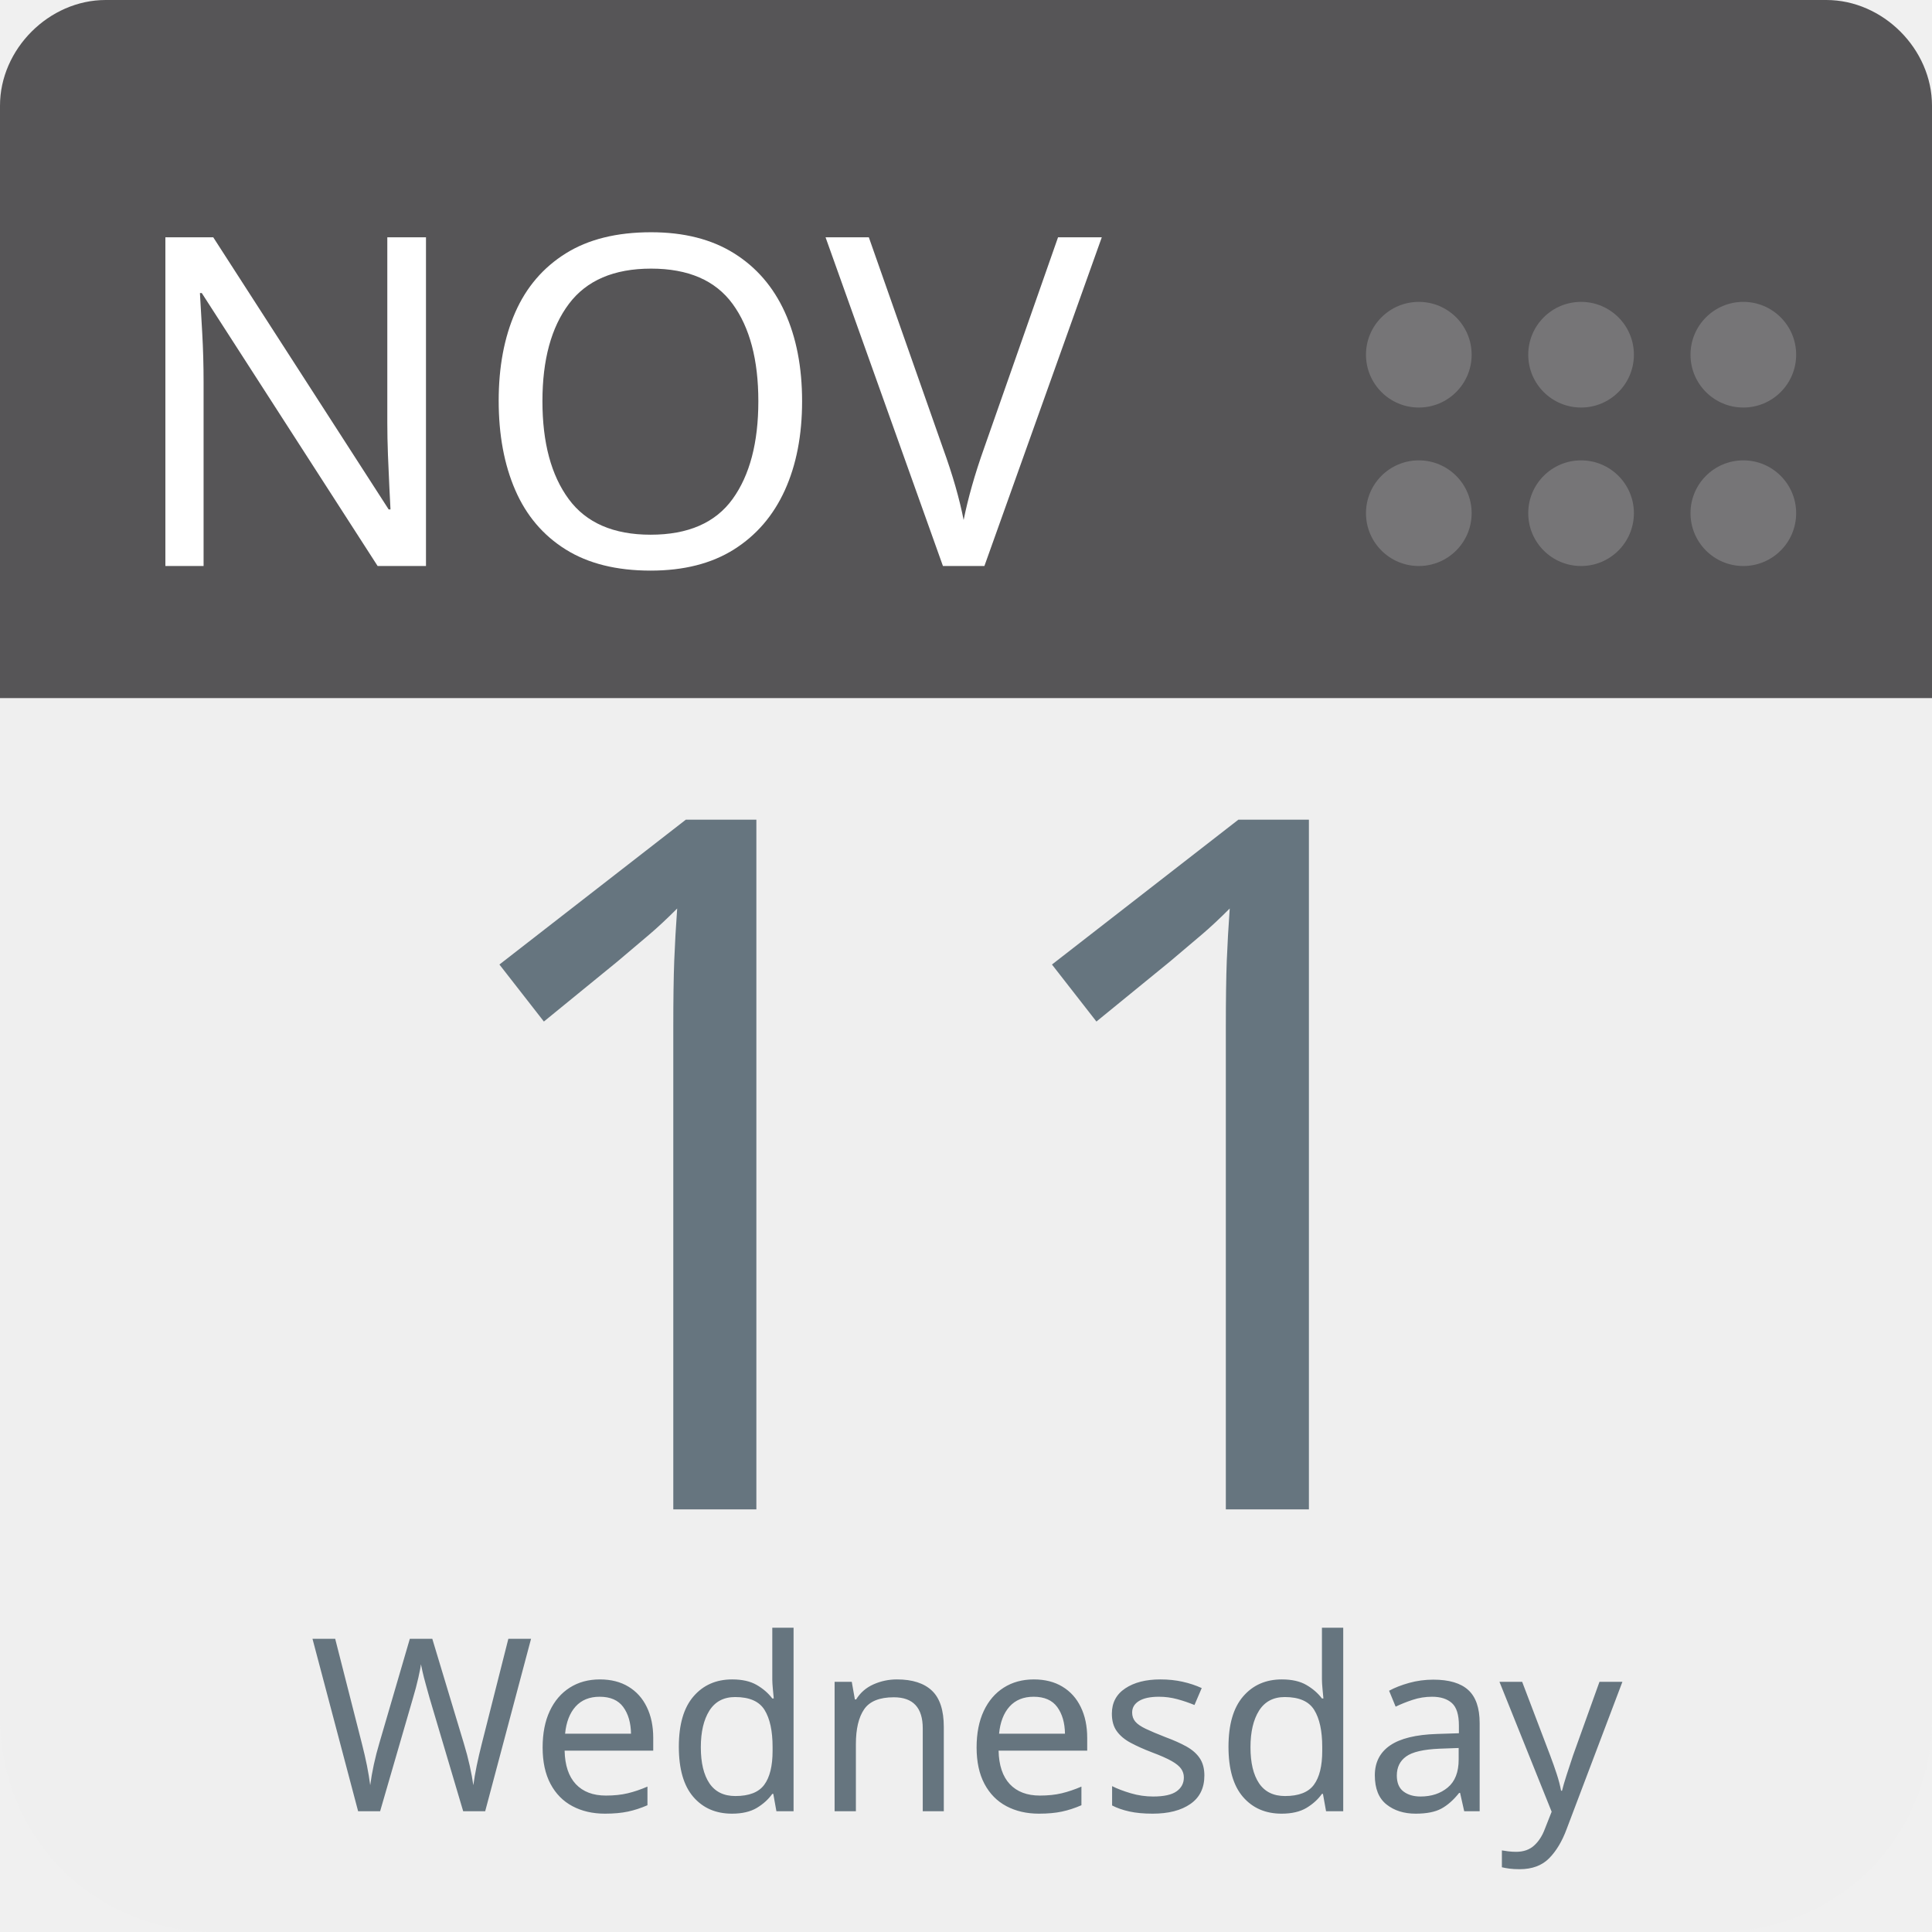
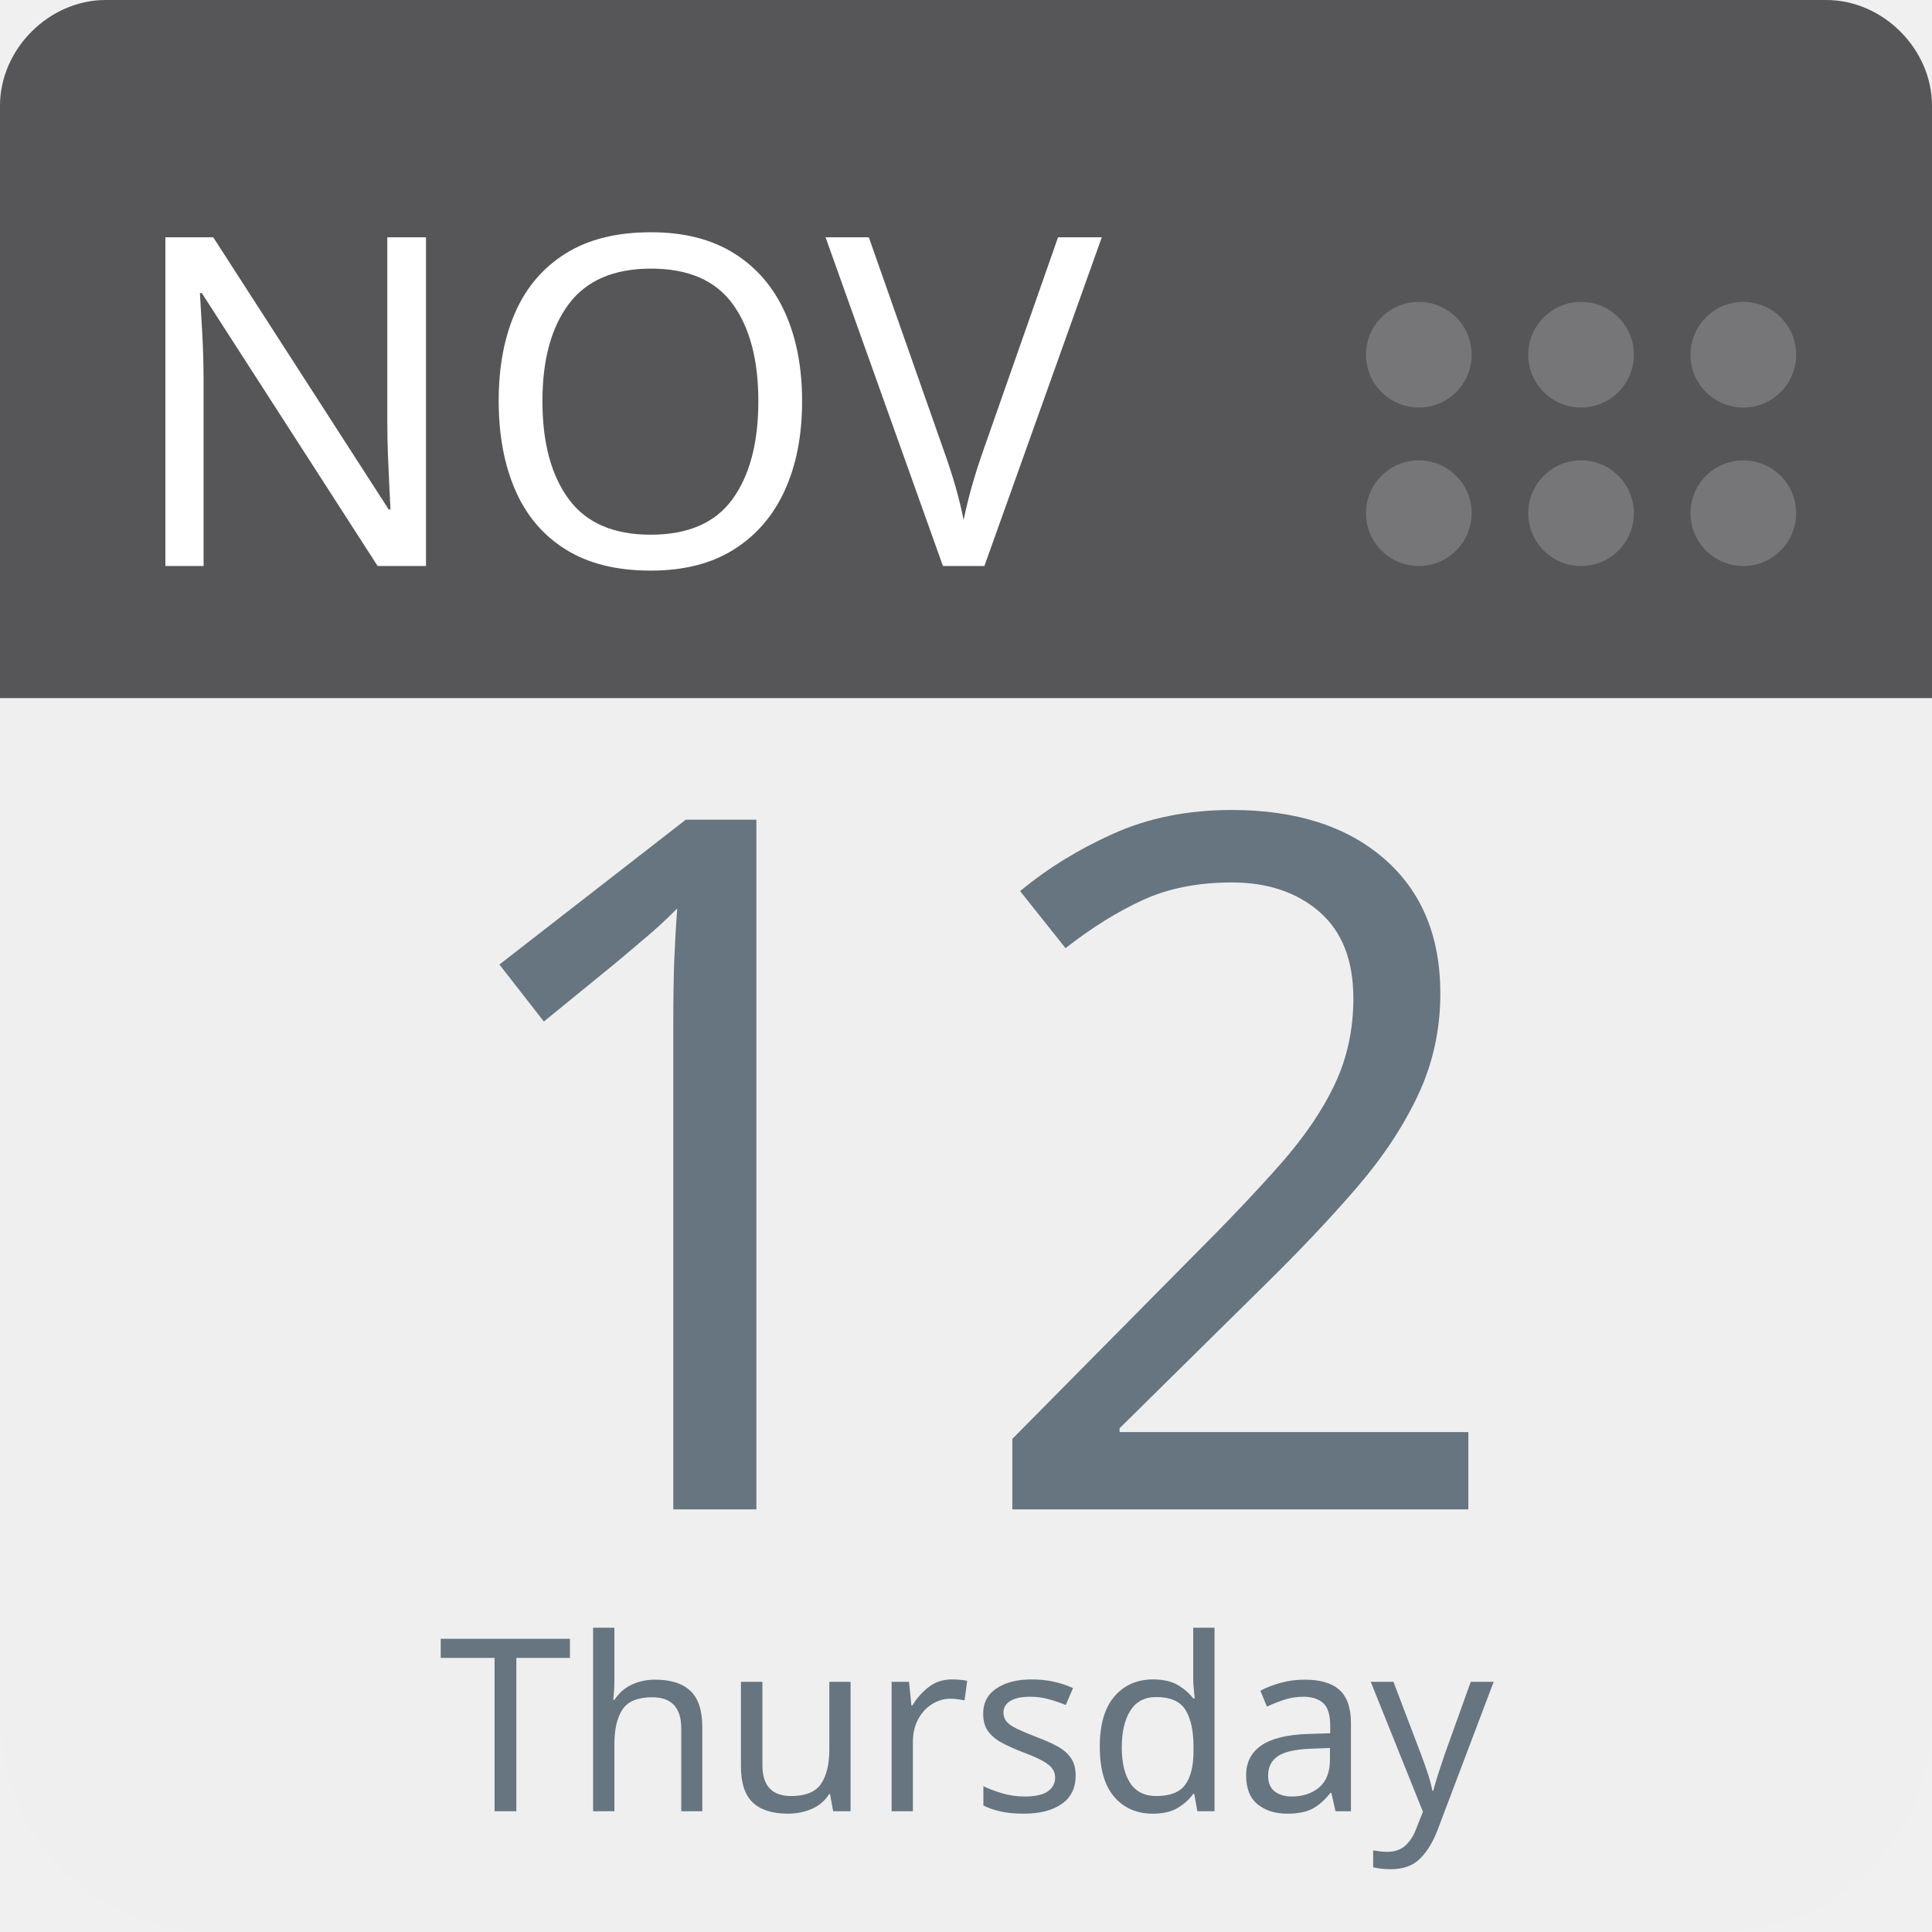
<svg xmlns="http://www.w3.org/2000/svg" aria-label="Calendar" role="img" viewBox="0 0 512 512" width="100%" height="100%" style="cursor: default">
      null
      <path d="m512,455c0,32 -25,57 -57,57l-398,0c-32,0 -57,-25 -57,-57l0,-327c0,-31 25,-57 57,-57l398,0c32,0 57,26 57,57l0,327z" fill="#efefef" />
  <path d="m484,0l-47,0l-409,0c-15,0 -28,13 -28,28l0,157l512,0l0,-157c0,-15 -13,-28 -28,-28z" fill="#565557" />
  <g fill="#767577">
    <circle cx="462" cy="136" r="14" />
    <circle cx="462" cy="94" r="14" />
    <circle cx="419" cy="136" r="14" />
    <circle cx="419" cy="94" r="14" />
    <circle cx="376" cy="136" r="14" />
    <circle cx="376" cy="94" r="14" />
  </g>
  <text id="month" x="32" y="150" fill="#fff" font-family="-apple-system, BlinkMacSystemFont, 'Noto Sans', 'Noto Sans CJK SC', 'Microsoft YaHei', sans-serif, 'Segoe UI', Roboto, 'Helvetica Neue', Arial" font-size="122px" style="text-anchor: left">NOV</text>
-   <text id="day" x="256" y="400" fill="#66757f" font-family="-apple-system, BlinkMacSystemFont, 'Noto Sans', 'Noto Sans CJK SC', 'Microsoft YaHei', sans-serif, 'Segoe UI', Roboto, 'Helvetica Neue', Arial" font-size="256px" style="text-anchor: middle">11</text>
-   <text id="weekday" x="256" y="480" fill="#66757f" font-family="-apple-system, BlinkMacSystemFont, 'Noto Sans', 'Noto Sans CJK SC', 'Microsoft YaHei', sans-serif, 'Segoe UI', Roboto, 'Helvetica Neue', Arial" font-size="64px" style="text-anchor: middle">Wednesday</text>
+   <text id="day" x="256" y="400" fill="#66757f" font-family="-apple-system, BlinkMacSystemFont, 'Noto Sans', 'Noto Sans CJK SC', 'Microsoft YaHei', sans-serif, 'Segoe UI', Roboto, 'Helvetica Neue', Arial" font-size="256px" style="text-anchor: middle">12</text>
+   <text id="weekday" x="256" y="480" fill="#66757f" font-family="-apple-system, BlinkMacSystemFont, 'Noto Sans', 'Noto Sans CJK SC', 'Microsoft YaHei', sans-serif, 'Segoe UI', Roboto, 'Helvetica Neue', Arial" font-size="64px" style="text-anchor: middle">Thursday</text>
      null
    </svg>
